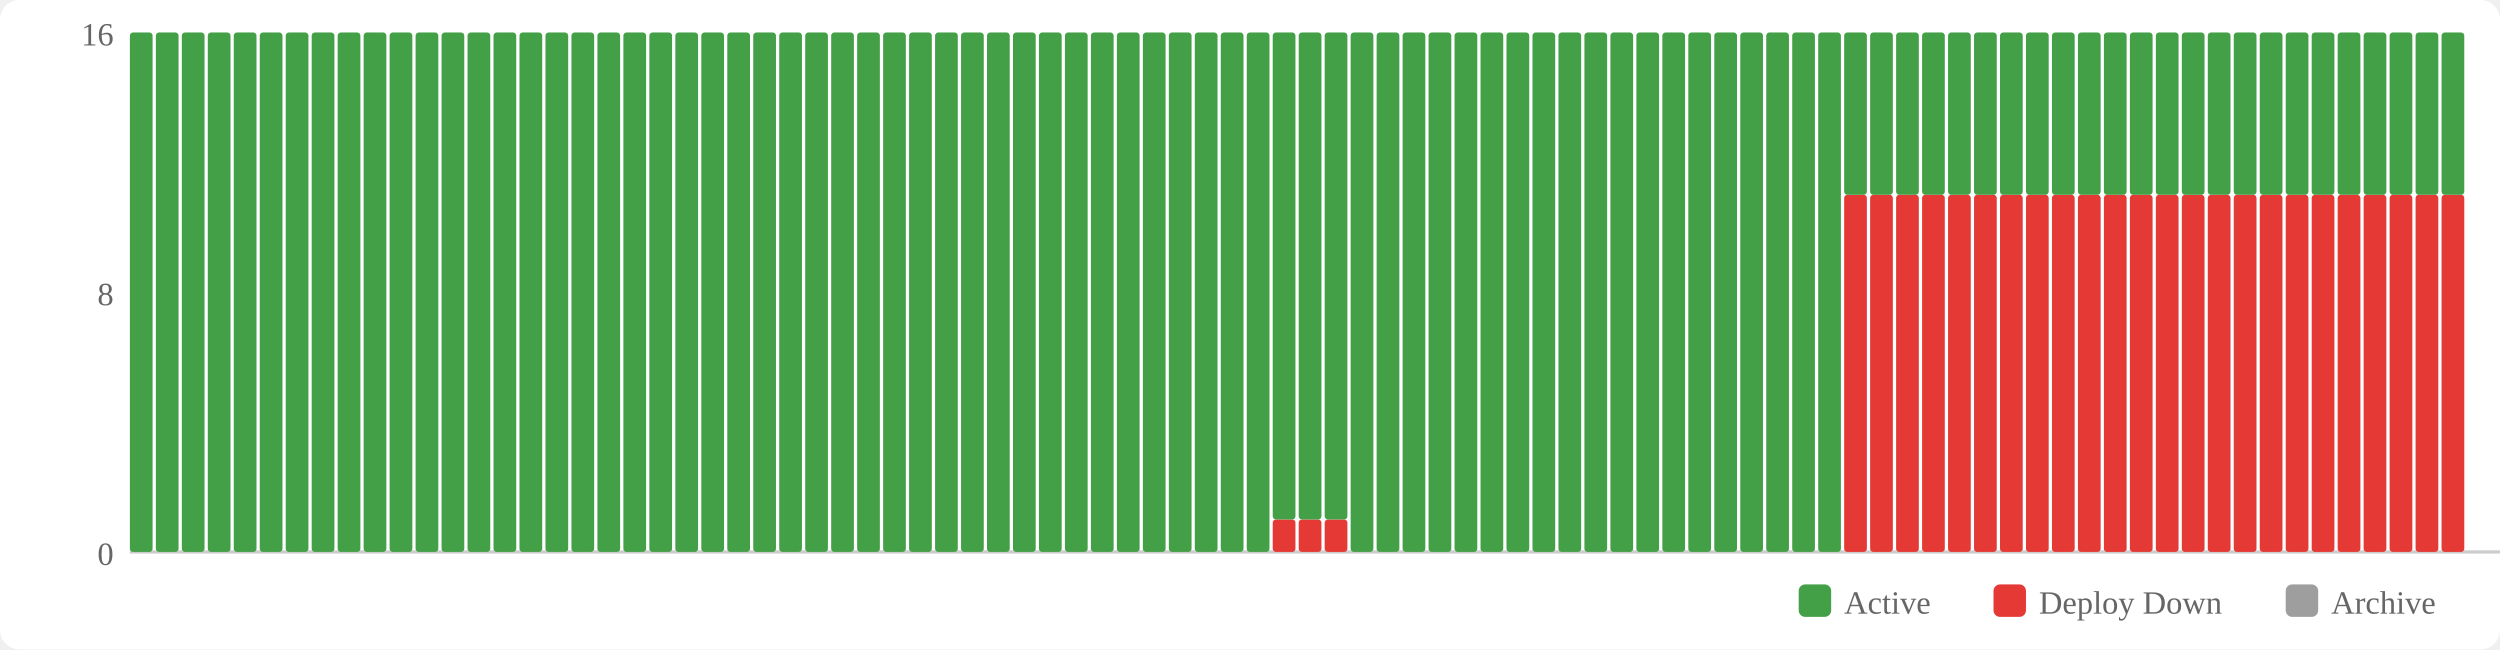
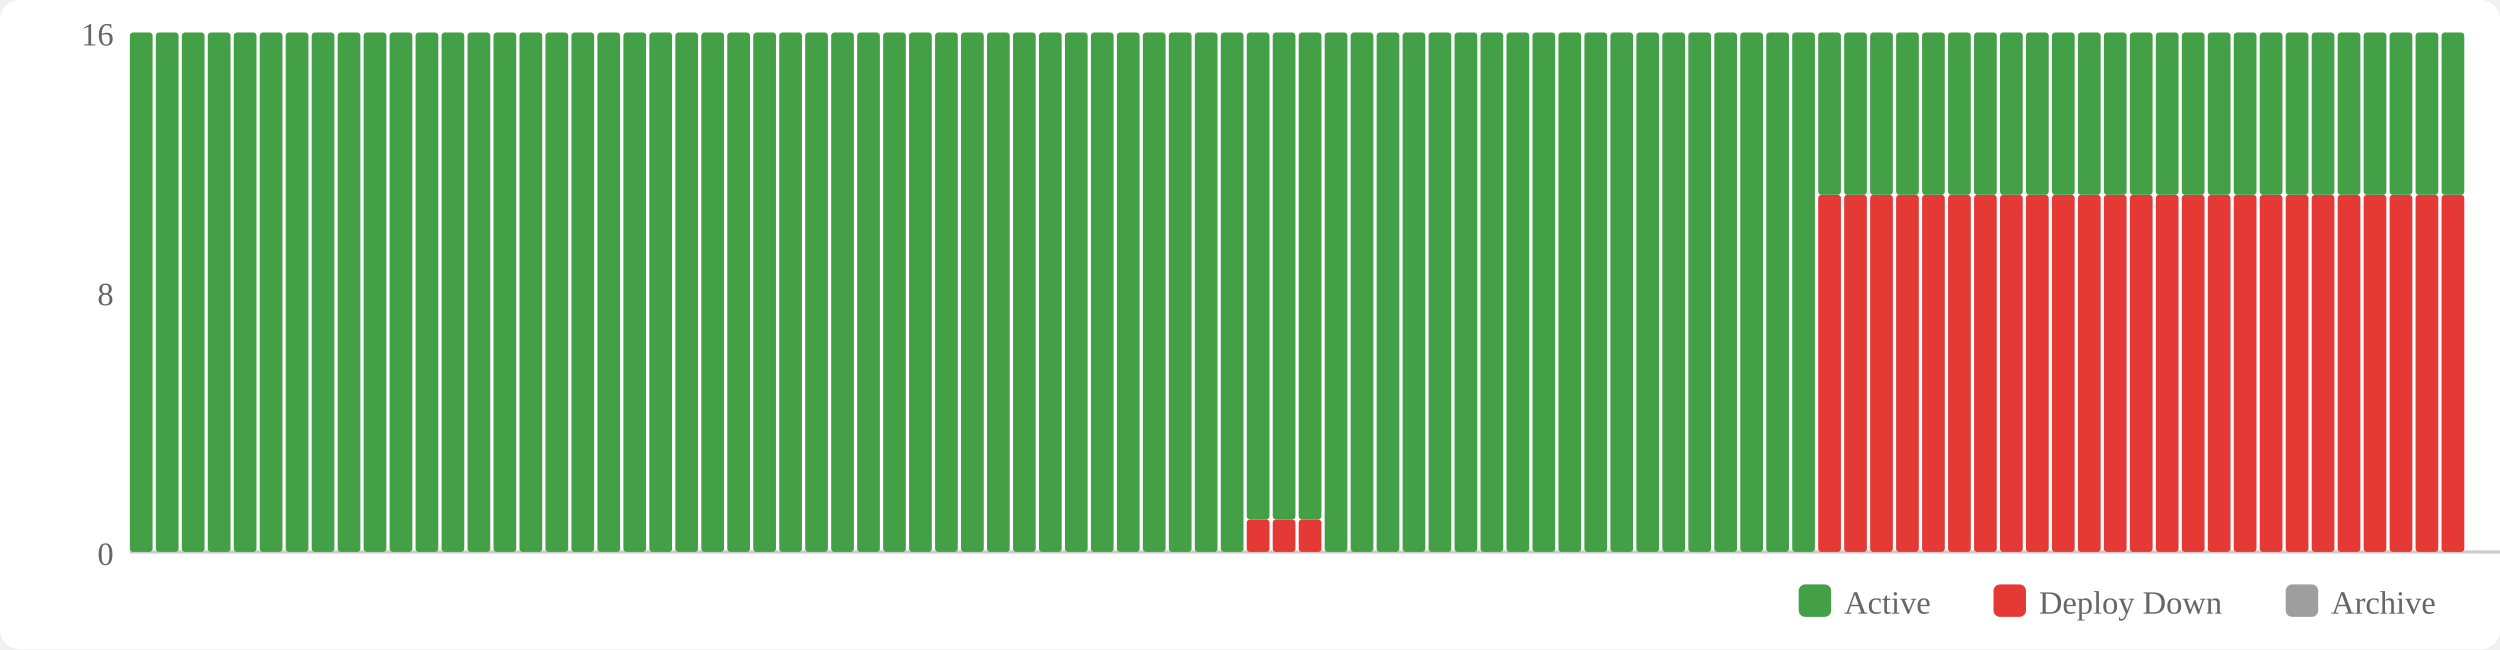
<svg xmlns="http://www.w3.org/2000/svg" width="770" height="200" viewBox="0 0 770 200">
  <rect width="770" height="200" fill="#fff" rx="6" />
  <rect x="554" y="180" width="10" height="10" fill="#43a047" rx="2" />
  <text x="568" y="189" font-size="10" fill="#666">Active</text>
  <rect x="614" y="180" width="10" height="10" fill="#e53935" rx="2" />
  <text x="628" y="189" font-size="10" fill="#666">Deploy Down</text>
  <rect x="704" y="180" width="10" height="10" fill="#9e9e9e" rx="2" />
  <text x="718" y="189" font-size="10" fill="#666">Archive</text>
  <text x="35" y="174" text-anchor="end" font-size="10" fill="#666">0</text>
  <text x="35" y="94" text-anchor="end" font-size="10" fill="#666">8</text>
  <text x="35" y="14" text-anchor="end" font-size="10" fill="#666">16</text>
  <line x1="40" y1="170" x2="770" y2="170" stroke="#ccc" stroke-width="1" />
  <rect x="40" y="10" width="7" height="160" fill="#43a047" rx="1" />
  <rect x="48" y="10" width="7" height="160" fill="#43a047" rx="1" />
  <rect x="56" y="10" width="7" height="160" fill="#43a047" rx="1" />
  <rect x="64" y="10" width="7" height="160" fill="#43a047" rx="1" />
  <rect x="72" y="10" width="7" height="160" fill="#43a047" rx="1" />
  <rect x="80" y="10" width="7" height="160" fill="#43a047" rx="1" />
  <rect x="88" y="10" width="7" height="160" fill="#43a047" rx="1" />
  <rect x="96" y="10" width="7" height="160" fill="#43a047" rx="1" />
  <rect x="104" y="10" width="7" height="160" fill="#43a047" rx="1" />
  <rect x="112" y="10" width="7" height="160" fill="#43a047" rx="1" />
  <rect x="120" y="10" width="7" height="160" fill="#43a047" rx="1" />
  <rect x="128" y="10" width="7" height="160" fill="#43a047" rx="1" />
  <rect x="136" y="10" width="7" height="160" fill="#43a047" rx="1" />
  <rect x="144" y="10" width="7" height="160" fill="#43a047" rx="1" />
  <rect x="152" y="10" width="7" height="160" fill="#43a047" rx="1" />
  <rect x="160" y="10" width="7" height="160" fill="#43a047" rx="1" />
  <rect x="168" y="10" width="7" height="160" fill="#43a047" rx="1" />
  <rect x="176" y="10" width="7" height="160" fill="#43a047" rx="1" />
  <rect x="184" y="10" width="7" height="160" fill="#43a047" rx="1" />
  <rect x="192" y="10" width="7" height="160" fill="#43a047" rx="1" />
  <rect x="200" y="10" width="7" height="160" fill="#43a047" rx="1" />
  <rect x="208" y="10" width="7" height="160" fill="#43a047" rx="1" />
  <rect x="216" y="10" width="7" height="160" fill="#43a047" rx="1" />
  <rect x="224" y="10" width="7" height="160" fill="#43a047" rx="1" />
  <rect x="232" y="10" width="7" height="160" fill="#43a047" rx="1" />
  <rect x="240" y="10" width="7" height="160" fill="#43a047" rx="1" />
  <rect x="248" y="10" width="7" height="160" fill="#43a047" rx="1" />
  <rect x="256" y="10" width="7" height="160" fill="#43a047" rx="1" />
  <rect x="264" y="10" width="7" height="160" fill="#43a047" rx="1" />
  <rect x="272" y="10" width="7" height="160" fill="#43a047" rx="1" />
  <rect x="280" y="10" width="7" height="160" fill="#43a047" rx="1" />
  <rect x="288" y="10" width="7" height="160" fill="#43a047" rx="1" />
  <rect x="296" y="10" width="7" height="160" fill="#43a047" rx="1" />
  <rect x="304" y="10" width="7" height="160" fill="#43a047" rx="1" />
  <rect x="312" y="10" width="7" height="160" fill="#43a047" rx="1" />
  <rect x="320" y="10" width="7" height="160" fill="#43a047" rx="1" />
  <rect x="328" y="10" width="7" height="160" fill="#43a047" rx="1" />
  <rect x="336" y="10" width="7" height="160" fill="#43a047" rx="1" />
  <rect x="344" y="10" width="7" height="160" fill="#43a047" rx="1" />
  <rect x="352" y="10" width="7" height="160" fill="#43a047" rx="1" />
  <rect x="360" y="10" width="7" height="160" fill="#43a047" rx="1" />
  <rect x="368" y="10" width="7" height="160" fill="#43a047" rx="1" />
  <rect x="376" y="10" width="7" height="160" fill="#43a047" rx="1" />
-   <rect x="384" y="10" width="7" height="160" fill="#43a047" rx="1" />
+   <rect x="384" y="160" width="7" height="10" fill="#e53935" rx="1" />
+   <rect x="384" y="10" width="7" height="150" fill="#43a047" rx="1" />
  <rect x="392" y="160" width="7" height="10" fill="#e53935" rx="1" />
  <rect x="392" y="10" width="7" height="150" fill="#43a047" rx="1" />
  <rect x="400" y="160" width="7" height="10" fill="#e53935" rx="1" />
  <rect x="400" y="10" width="7" height="150" fill="#43a047" rx="1" />
-   <rect x="408" y="160" width="7" height="10" fill="#e53935" rx="1" />
-   <rect x="408" y="10" width="7" height="150" fill="#43a047" rx="1" />
+   <rect x="408" y="10" width="7" height="160" fill="#43a047" rx="1" />
  <rect x="416" y="10" width="7" height="160" fill="#43a047" rx="1" />
  <rect x="424" y="10" width="7" height="160" fill="#43a047" rx="1" />
  <rect x="432" y="10" width="7" height="160" fill="#43a047" rx="1" />
  <rect x="440" y="10" width="7" height="160" fill="#43a047" rx="1" />
  <rect x="448" y="10" width="7" height="160" fill="#43a047" rx="1" />
  <rect x="456" y="10" width="7" height="160" fill="#43a047" rx="1" />
  <rect x="464" y="10" width="7" height="160" fill="#43a047" rx="1" />
  <rect x="472" y="10" width="7" height="160" fill="#43a047" rx="1" />
  <rect x="480" y="10" width="7" height="160" fill="#43a047" rx="1" />
  <rect x="488" y="10" width="7" height="160" fill="#43a047" rx="1" />
  <rect x="496" y="10" width="7" height="160" fill="#43a047" rx="1" />
  <rect x="504" y="10" width="7" height="160" fill="#43a047" rx="1" />
  <rect x="512" y="10" width="7" height="160" fill="#43a047" rx="1" />
  <rect x="520" y="10" width="7" height="160" fill="#43a047" rx="1" />
  <rect x="528" y="10" width="7" height="160" fill="#43a047" rx="1" />
  <rect x="536" y="10" width="7" height="160" fill="#43a047" rx="1" />
  <rect x="544" y="10" width="7" height="160" fill="#43a047" rx="1" />
  <rect x="552" y="10" width="7" height="160" fill="#43a047" rx="1" />
-   <rect x="560" y="10" width="7" height="160" fill="#43a047" rx="1" />
+   <rect x="560" y="60" width="7" height="110" fill="#e53935" rx="1" />
+   <rect x="560" y="10" width="7" height="50" fill="#43a047" rx="1" />
  <rect x="568" y="60" width="7" height="110" fill="#e53935" rx="1" />
  <rect x="568" y="10" width="7" height="50" fill="#43a047" rx="1" />
  <rect x="576" y="60" width="7" height="110" fill="#e53935" rx="1" />
  <rect x="576" y="10" width="7" height="50" fill="#43a047" rx="1" />
  <rect x="584" y="60" width="7" height="110" fill="#e53935" rx="1" />
  <rect x="584" y="10" width="7" height="50" fill="#43a047" rx="1" />
  <rect x="592" y="60" width="7" height="110" fill="#e53935" rx="1" />
  <rect x="592" y="10" width="7" height="50" fill="#43a047" rx="1" />
  <rect x="600" y="60" width="7" height="110" fill="#e53935" rx="1" />
  <rect x="600" y="10" width="7" height="50" fill="#43a047" rx="1" />
  <rect x="608" y="60" width="7" height="110" fill="#e53935" rx="1" />
  <rect x="608" y="10" width="7" height="50" fill="#43a047" rx="1" />
  <rect x="616" y="60" width="7" height="110" fill="#e53935" rx="1" />
  <rect x="616" y="10" width="7" height="50" fill="#43a047" rx="1" />
  <rect x="624" y="60" width="7" height="110" fill="#e53935" rx="1" />
  <rect x="624" y="10" width="7" height="50" fill="#43a047" rx="1" />
  <rect x="632" y="60" width="7" height="110" fill="#e53935" rx="1" />
  <rect x="632" y="10" width="7" height="50" fill="#43a047" rx="1" />
  <rect x="640" y="60" width="7" height="110" fill="#e53935" rx="1" />
  <rect x="640" y="10" width="7" height="50" fill="#43a047" rx="1" />
  <rect x="648" y="60" width="7" height="110" fill="#e53935" rx="1" />
  <rect x="648" y="10" width="7" height="50" fill="#43a047" rx="1" />
  <rect x="656" y="60" width="7" height="110" fill="#e53935" rx="1" />
  <rect x="656" y="10" width="7" height="50" fill="#43a047" rx="1" />
  <rect x="664" y="60" width="7" height="110" fill="#e53935" rx="1" />
  <rect x="664" y="10" width="7" height="50" fill="#43a047" rx="1" />
  <rect x="672" y="60" width="7" height="110" fill="#e53935" rx="1" />
  <rect x="672" y="10" width="7" height="50" fill="#43a047" rx="1" />
  <rect x="680" y="60" width="7" height="110" fill="#e53935" rx="1" />
  <rect x="680" y="10" width="7" height="50" fill="#43a047" rx="1" />
  <rect x="688" y="60" width="7" height="110" fill="#e53935" rx="1" />
  <rect x="688" y="10" width="7" height="50" fill="#43a047" rx="1" />
  <rect x="696" y="60" width="7" height="110" fill="#e53935" rx="1" />
  <rect x="696" y="10" width="7" height="50" fill="#43a047" rx="1" />
  <rect x="704" y="60" width="7" height="110" fill="#e53935" rx="1" />
  <rect x="704" y="10" width="7" height="50" fill="#43a047" rx="1" />
  <rect x="712" y="60" width="7" height="110" fill="#e53935" rx="1" />
  <rect x="712" y="10" width="7" height="50" fill="#43a047" rx="1" />
  <rect x="720" y="60" width="7" height="110" fill="#e53935" rx="1" />
  <rect x="720" y="10" width="7" height="50" fill="#43a047" rx="1" />
  <rect x="728" y="60" width="7" height="110" fill="#e53935" rx="1" />
  <rect x="728" y="10" width="7" height="50" fill="#43a047" rx="1" />
  <rect x="736" y="60" width="7" height="110" fill="#e53935" rx="1" />
  <rect x="736" y="10" width="7" height="50" fill="#43a047" rx="1" />
  <rect x="744" y="60" width="7" height="110" fill="#e53935" rx="1" />
  <rect x="744" y="10" width="7" height="50" fill="#43a047" rx="1" />
  <rect x="752" y="60" width="7" height="110" fill="#e53935" rx="1" />
  <rect x="752" y="10" width="7" height="50" fill="#43a047" rx="1" />
</svg>
